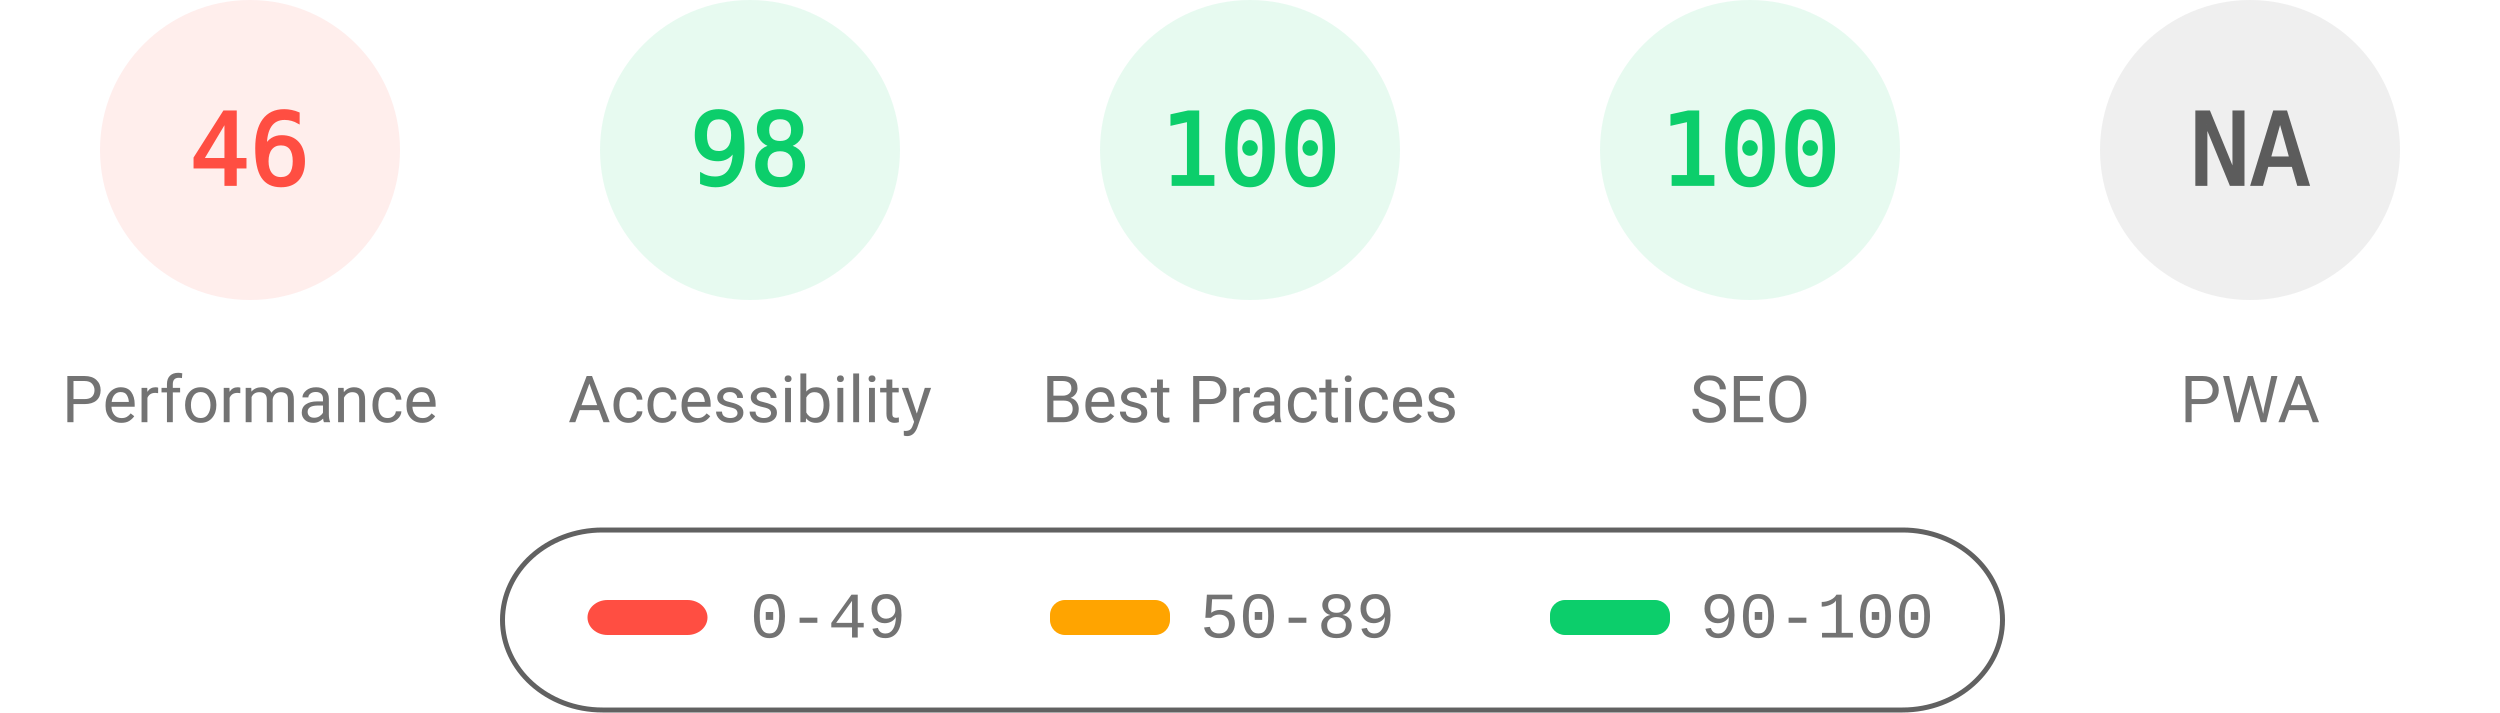
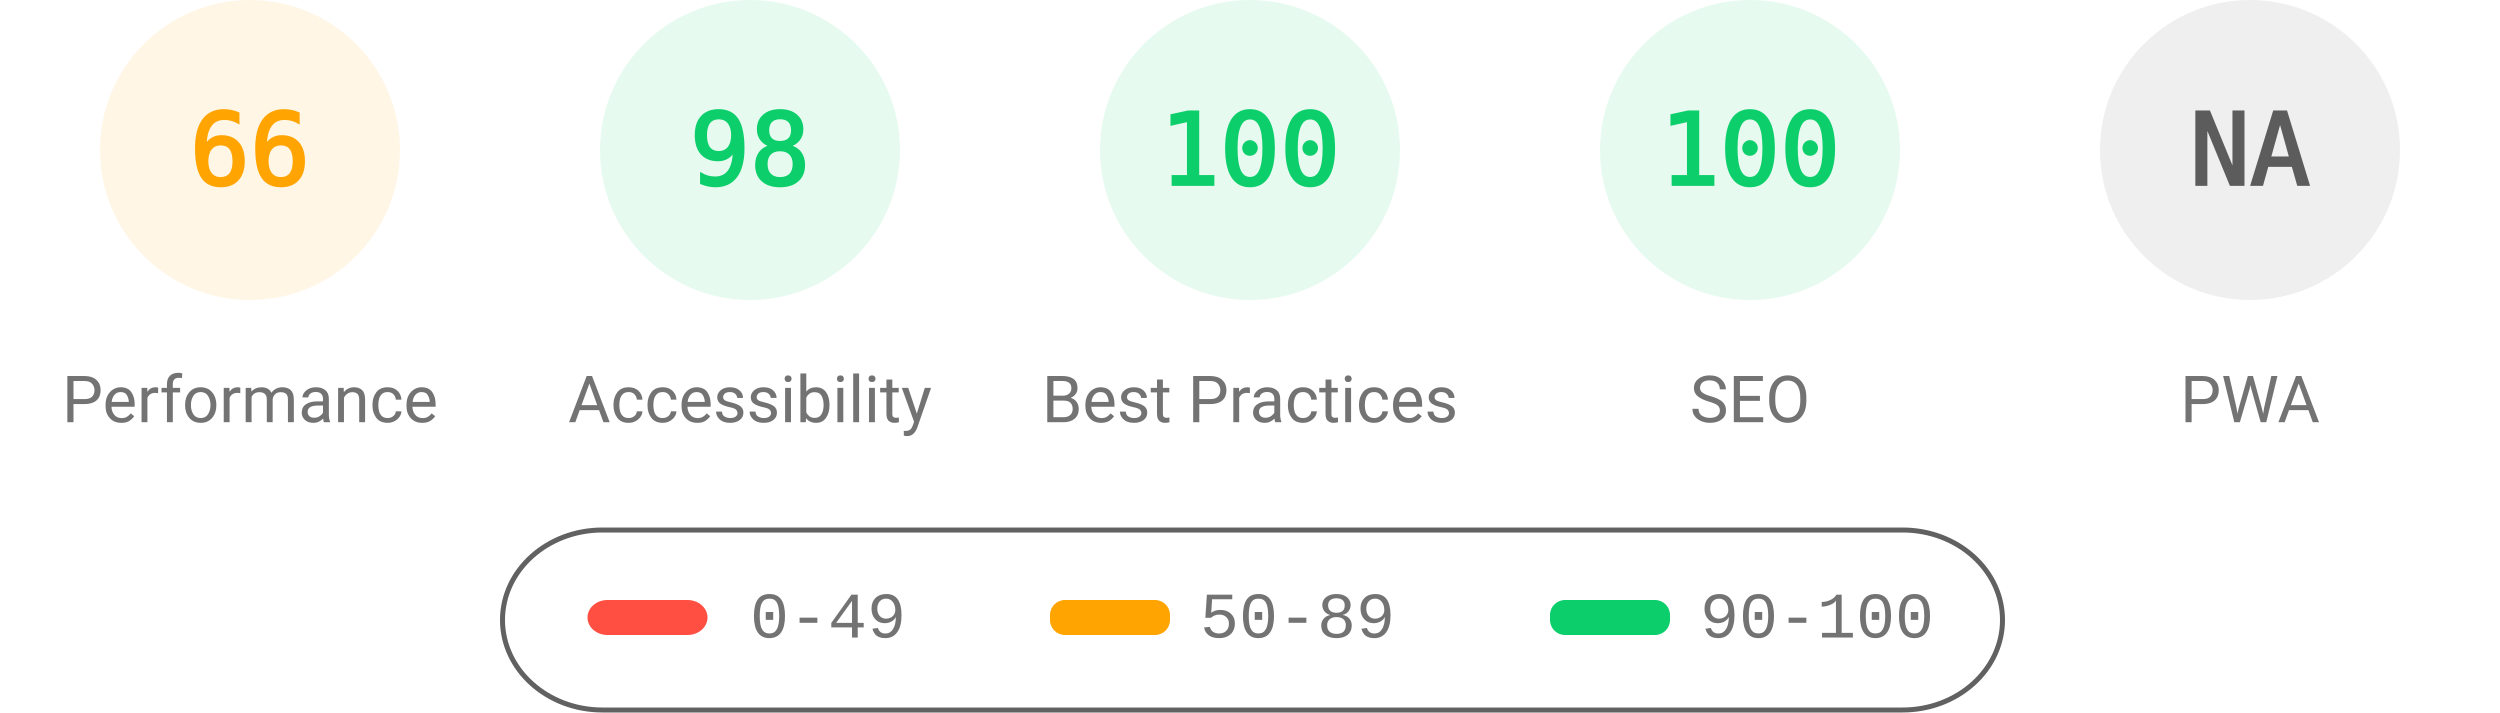
<svg xmlns="http://www.w3.org/2000/svg" fill="none" width="1000" height="285">
  <style>.gauge-base{opacity:.1}.gauge-arc{fill:none;animation-delay:250ms;stroke-linecap:round;transform:rotate(-90deg);transform-origin:100px 60px;animation:load-gauge 1s ease forwards}.guage-text{font-size:40px;font-family:monospace;text-align:center}.guage-red{color:#ff4e42;fill:#ff4e42;stroke:#ff4e42}.guage-orange{color:#ffa400;fill:#ffa400;stroke:#ffa400}.guage-green{color:#0cce6b;fill:#0cce6b;stroke:#0cce6b}.guage-undefined{color:#5c5c5c;fill:#5c5c5c;stroke:#5c5c5c}.guage-title{color:#737373;fill:#737373;stroke:none;font-size:26px;line-height:26px;font-family:Roboto,Halvetica,Arial,sans-serif}@keyframes load-gauge{from{stroke-dasharray:0 352.858}}</style>
-   <svg class="guage-div guage-perf guage-red" viewBox="0 0 200 200" width="200" height="200">
+   <svg class="guage-div guage-perf guage-orange" viewBox="0 0 200 200" width="200" height="200">
    <circle class="gauge-base" r="56" cx="100" cy="60" stroke-width="8" />
-     <circle class="gauge-arc guage-arc-1" r="56" cx="100" cy="60" stroke-width="8" style="stroke-dasharray:161.855,351.858" />
-     <text class="guage-text" x="100" y="60" alignment-baseline="central" dominant-baseline="central" text-anchor="middle">46</text>
+     <circle class="gauge-arc guage-arc-1" r="56" cx="100" cy="60" stroke-width="8" style="stroke-dasharray:232.226,351.858" />
+     <text class="guage-text" x="100" y="60" alignment-baseline="central" dominant-baseline="central" text-anchor="middle">66</text>
    <text class="guage-title" x="100" y="160" alignment-baseline="central" dominant-baseline="central" text-anchor="middle">Performance</text>
  </svg>
  <svg class="guage-div guage-acc guage-green" viewBox="0 0 200 200" width="200" height="200" x="200">
    <circle class="gauge-base" r="56" cx="100" cy="60" stroke-width="8" />
    <circle class="gauge-arc guage-arc-2" r="56" cx="100" cy="60" stroke-width="8" style="stroke-dasharray:344.821,351.858" />
    <text class="guage-text" x="100" y="60" alignment-baseline="central" dominant-baseline="central" text-anchor="middle">98</text>
    <text class="guage-title" x="100" y="160" alignment-baseline="central" dominant-baseline="central" text-anchor="middle">Accessibility</text>
  </svg>
  <svg class="guage-div guage-best guage-green" viewBox="0 0 200 200" width="200" height="200" x="400">
    <circle class="gauge-base" r="56" cx="100" cy="60" stroke-width="8" />
    <circle class="gauge-arc guage-arc-3" r="56" cx="100" cy="60" stroke-width="8" style="stroke-dasharray:351.858,351.858" />
    <text class="guage-text" x="100" y="60" alignment-baseline="central" dominant-baseline="central" text-anchor="middle">100</text>
    <text class="guage-title" x="100" y="160" alignment-baseline="central" dominant-baseline="central" text-anchor="middle">Best Practices</text>
  </svg>
  <svg class="guage-div guage-seo guage-green" viewBox="0 0 200 200" width="200" height="200" x="600">
    <circle class="gauge-base" r="56" cx="100" cy="60" stroke-width="8" />
    <circle class="gauge-arc guage-arc-4" r="56" cx="100" cy="60" stroke-width="8" style="stroke-dasharray:351.858,351.858" />
    <text class="guage-text" x="100" y="60" alignment-baseline="central" dominant-baseline="central" text-anchor="middle">100</text>
    <text class="guage-title" x="100" y="160" alignment-baseline="central" dominant-baseline="central" text-anchor="middle">SEO</text>
  </svg>
  <svg class="guage-div guage-pwa guage-undefined" viewBox="0 0 200 200" width="200" height="200" x="800">
    <circle class="gauge-base" r="56" cx="100" cy="60" stroke-width="8" />
    <circle class="gauge-arc guage-arc-4" r="56" cx="100" cy="60" stroke-width="8" style="stroke-dasharray:351.858,351.858" />
    <text class="guage-text" x="100" y="60" alignment-baseline="central" dominant-baseline="central" text-anchor="middle">NA</text>
    <text class="guage-title" x="100" y="160" alignment-baseline="central" dominant-baseline="central" text-anchor="middle">PWA</text>
  </svg>
  <svg width="604" height="76" x="200" y="210">
    <path fill="none" id="canvas_background" d="M-1-1h604v80H-1z" />
    <rect fill-opacity="0" stroke="#616161" stroke-width="2" rx="40" id="svg_2" height="72" width="600" y="2" x="1" fill="#000" />
    <rect stroke="#000" rx="8" id="svg_3" height="14" width="48" y="30" x="35" stroke-opacity="null" stroke-width="0" fill="#ff4e42" />
    <rect stroke="#000" rx="6" id="svg_4" height="14" width="48" y="30" x="220" stroke-opacity="null" stroke-width="0" fill="#ffa400" />
    <rect stroke="#000" rx="6" id="svg_5" height="14" width="48" y="30" x="420" stroke-opacity="null" stroke-width="0" fill="#0cce6b" />
    <text xml:space="preserve" text-anchor="start" font-family="'Courier New', Courier, monospace" font-size="26" id="svg_6" y="45" x="100" stroke-opacity="null" stroke-width="0" stroke="#000" fill="#737373">0-49</text>
    <text xml:space="preserve" text-anchor="start" font-family="'Courier New', Courier, monospace" font-size="26" id="svg_7" y="45" x="280" stroke-opacity="null" stroke-width="0" stroke="#000" fill="#737373">50-89</text>
    <text xml:space="preserve" text-anchor="start" font-family="'Courier New', Courier, monospace" font-size="26" id="svg_8" y="45" x="480" stroke-opacity="null" stroke-width="0" stroke="#000" fill="#737373">90-100</text>
  </svg>
</svg>
